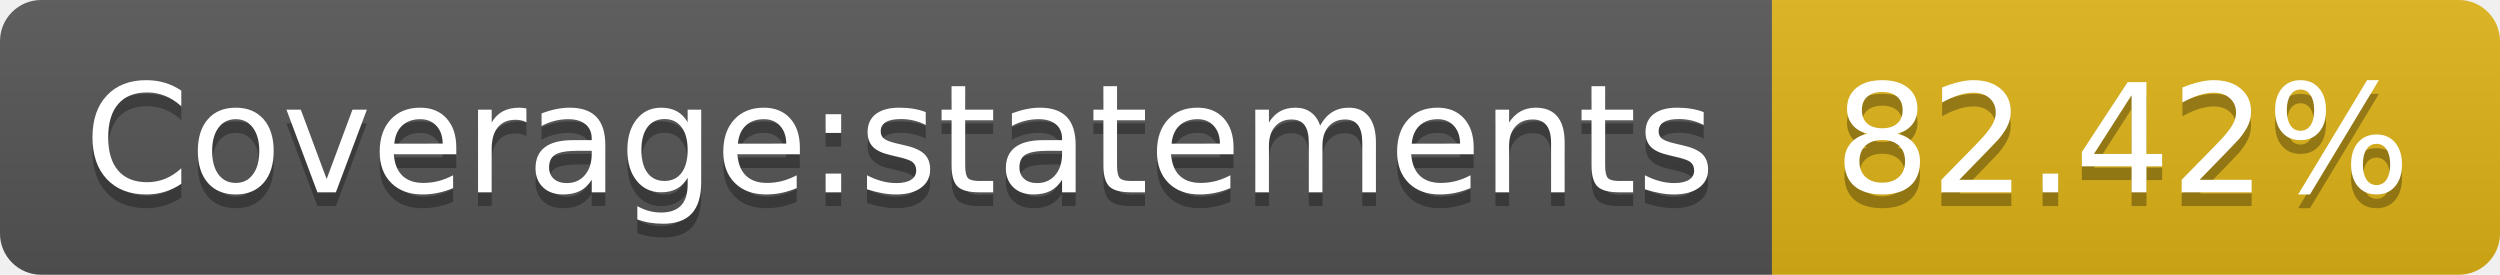
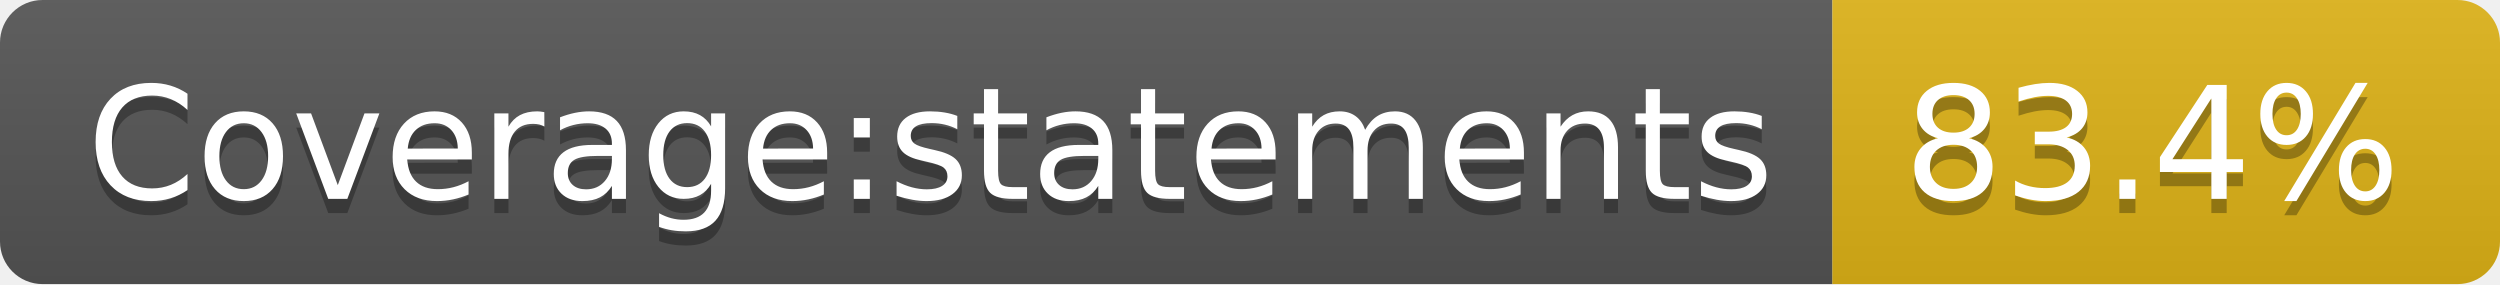
- <svg xmlns="http://www.w3.org/2000/svg" width="182" height="20" role="img" aria-label="Coverage:statements: 82.42%">
+ <svg xmlns="http://www.w3.org/2000/svg" width="176" height="20" role="img" aria-label="Coverage:statements: 83.4%">
  <linearGradient id="s" x2="0" y2="100%">
    <stop offset="0" stop-color="#bbb" stop-opacity=".1" />
    <stop offset="1" stop-opacity=".1" />
  </linearGradient>
  <clipPath id="r">
-     <rect width="182" height="20" rx="3" fill="#fff" />
+     <rect width="176" height="20" rx="3" fill="#fff" />
  </clipPath>
  <g clip-path="url(#r)">
    <rect width="129" height="20" fill="#555" />
-     <rect x="129" width="53" height="20" fill="#dfb317" />
-     <rect width="182" height="20" fill="url(#s)" />
+     <rect x="129" width="47" height="20" fill="#dfb317" />
+     <rect width="176" height="20" fill="url(#s)" />
  </g>
  <g fill="#fff" text-anchor="middle" font-family="Verdana,Geneva,DejaVu Sans,sans-serif" text-rendering="geometricPrecision" font-size="110">
    <text aria-hidden="true" x="655" y="150" fill="#010101" fill-opacity=".3" transform="scale(.1)" textLength="1190">Coverage:statements</text>
    <text x="655" y="140" transform="scale(.1)" fill="#fff" textLength="1190">Coverage:statements</text>
-     <text aria-hidden="true" x="1545" y="150" fill="#010101" fill-opacity=".3" transform="scale(.1)" textLength="430">82.42%</text>
-     <text x="1545" y="140" transform="scale(.1)" fill="#fff" textLength="430">82.42%</text>
+     <text aria-hidden="true" x="1515" y="150" fill="#010101" fill-opacity=".3" transform="scale(.1)" textLength="370">83.4%</text>
+     <text x="1515" y="140" transform="scale(.1)" fill="#fff" textLength="370">83.4%</text>
  </g>
</svg>
